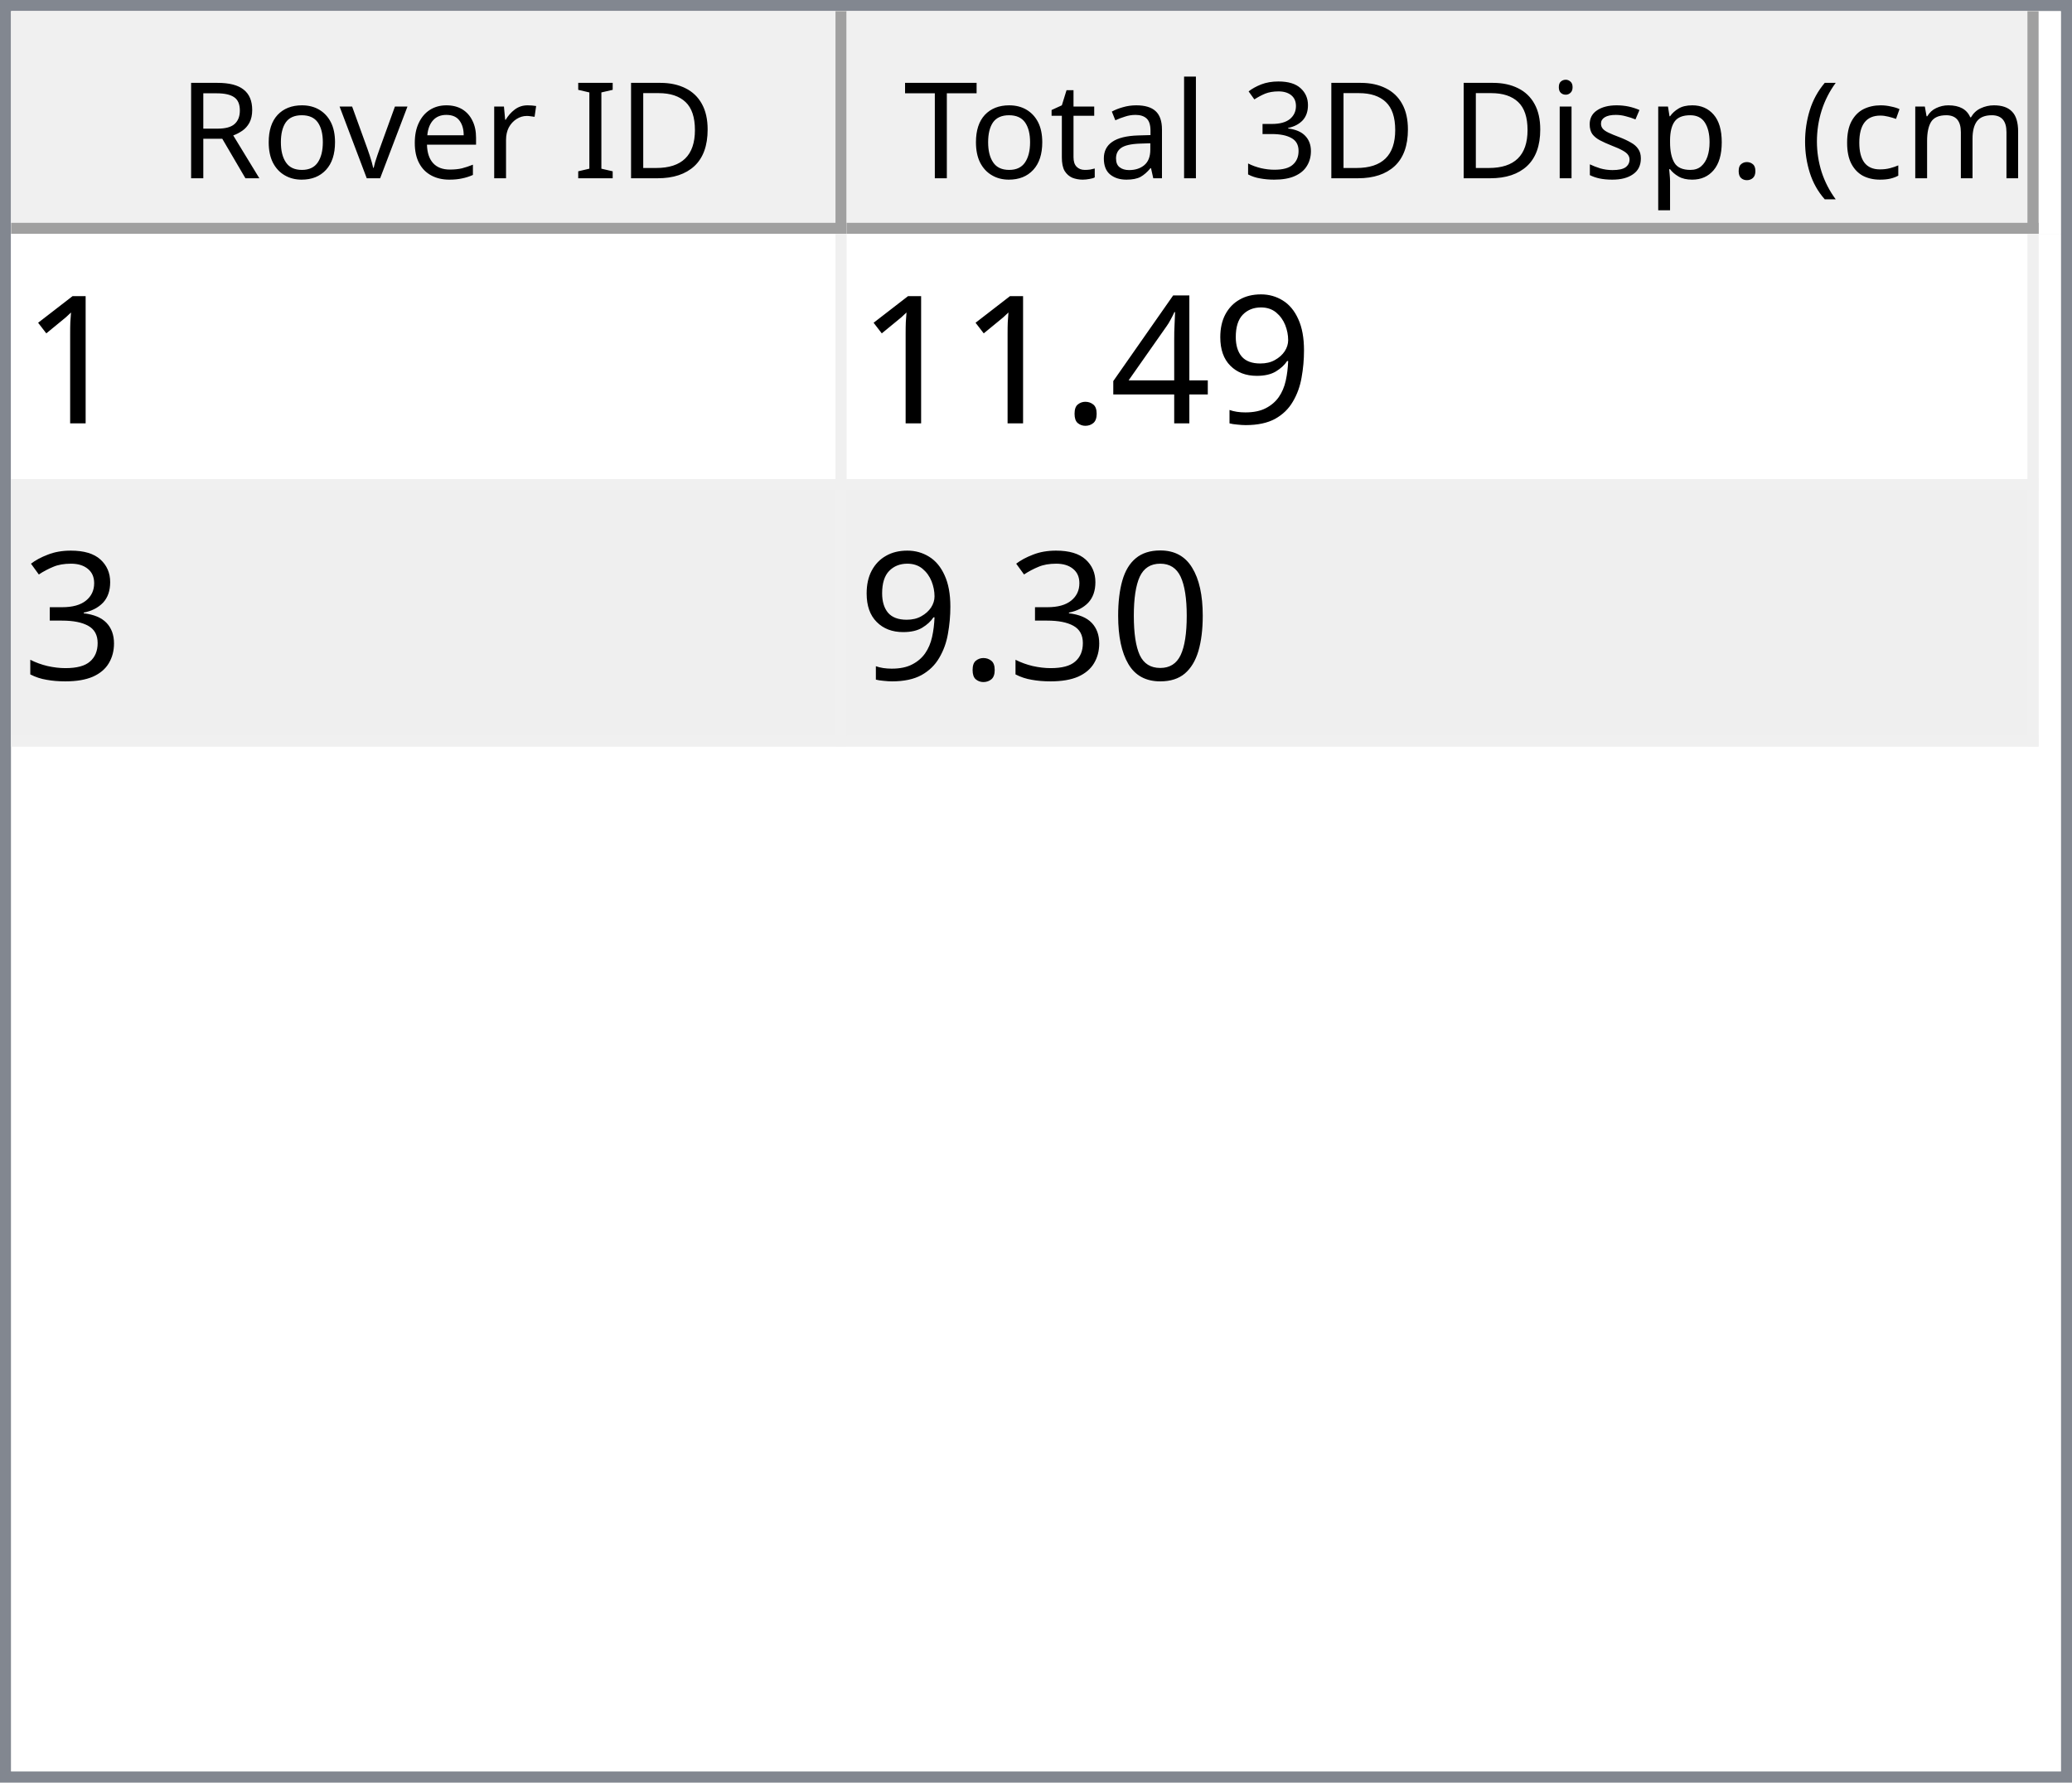
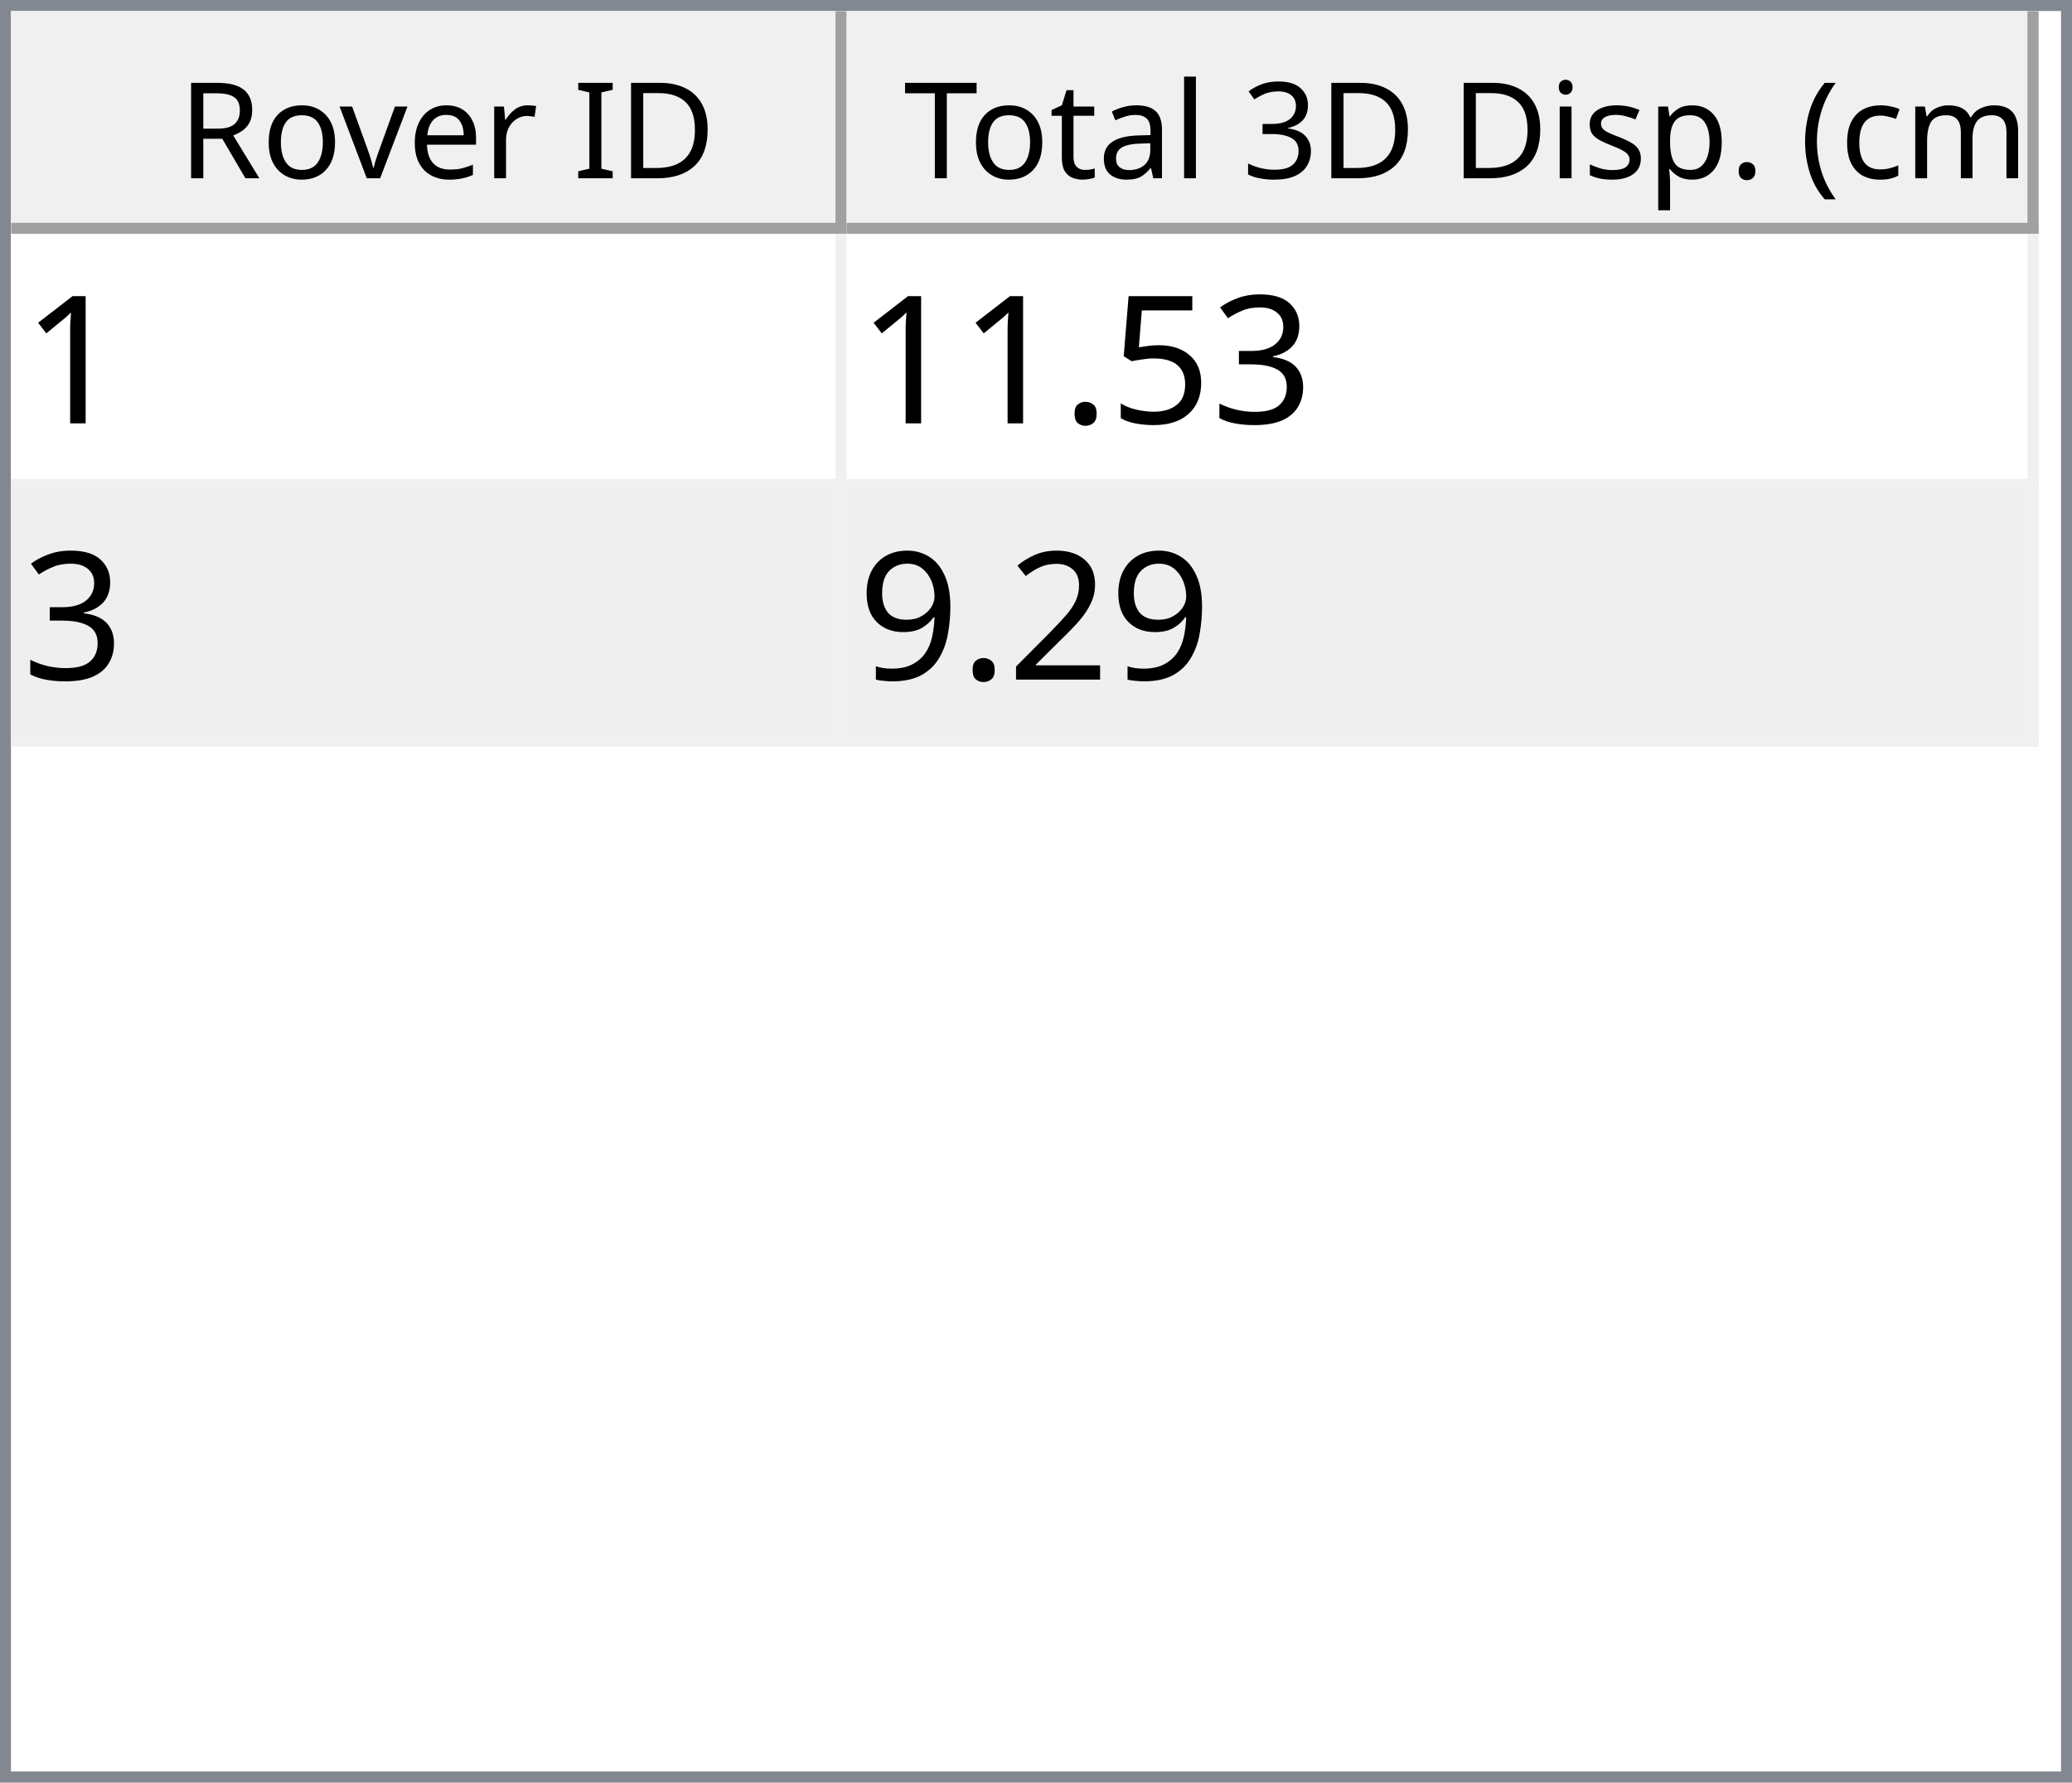
<svg xmlns="http://www.w3.org/2000/svg" style="fill-opacity:1; color-rendering:auto; color-interpolation:auto; text-rendering:auto; stroke:black; stroke-linecap:square; stroke-miterlimit:10; shape-rendering:auto; stroke-opacity:1; fill:black; stroke-dasharray:none; font-weight:normal; stroke-width:1; font-family:'Dialog'; font-style:normal; stroke-linejoin:miter; font-size:12px; stroke-dashoffset:0; image-rendering:auto;" width="186" height="160">
  <defs id="genericDefs" />
  <g>
    <defs id="defs1">
      <clipPath clipPathUnits="userSpaceOnUse" id="clipPath1">
        <path d="M0 0 L186 0 L186 160 L0 160 L0 0 Z" />
      </clipPath>
      <clipPath clipPathUnits="userSpaceOnUse" id="clipPath2">
        <path d="M0 0 L0 160 L186 160 L186 0 Z" />
      </clipPath>
      <clipPath clipPathUnits="userSpaceOnUse" id="clipPath3">
        <path d="M0 0 L0 20 L184 20 L184 0 Z" />
      </clipPath>
      <clipPath clipPathUnits="userSpaceOnUse" id="clipPath4">
        <path d="M0 0 L0 20 L75 20 L75 0 Z" />
      </clipPath>
      <clipPath clipPathUnits="userSpaceOnUse" id="clipPath5">
        <path d="M1 1 L1 19 L74 19 L74 1 Z" />
      </clipPath>
      <clipPath clipPathUnits="userSpaceOnUse" id="clipPath6">
        <path d="M0 0 L0 18 L73 18 L73 0 Z" />
      </clipPath>
      <clipPath clipPathUnits="userSpaceOnUse" id="clipPath7">
        <path d="M-0.5 -0.5 L-0.5 19.5 L74.5 19.5 L74.5 -0.5 Z" />
      </clipPath>
      <clipPath clipPathUnits="userSpaceOnUse" id="clipPath8">
        <path d="M0 0 L0 20 L107 20 L107 0 Z" />
      </clipPath>
      <clipPath clipPathUnits="userSpaceOnUse" id="clipPath9">
        <path d="M1 1 L1 19 L106 19 L106 1 Z" />
      </clipPath>
      <clipPath clipPathUnits="userSpaceOnUse" id="clipPath10">
        <path d="M0 0 L0 18 L105 18 L105 0 Z" />
      </clipPath>
      <clipPath clipPathUnits="userSpaceOnUse" id="clipPath11">
        <path d="M-0.5 -0.5 L-0.5 19.5 L106.5 19.5 L106.5 -0.5 Z" />
      </clipPath>
      <clipPath clipPathUnits="userSpaceOnUse" id="clipPath12">
        <path d="M0 0 L0 138 L184 138 L184 0 Z" />
      </clipPath>
      <clipPath clipPathUnits="userSpaceOnUse" id="clipPath13">
        <path d="M0 0 L0 46 L182 46 L182 0 Z" />
      </clipPath>
      <clipPath clipPathUnits="userSpaceOnUse" id="clipPath14">
        <path d="M-0.5 -0.5 L-0.5 45.5 L181.5 45.5 L181.5 -0.5 Z" />
      </clipPath>
      <clipPath clipPathUnits="userSpaceOnUse" id="clipPath15">
        <path d="M0 0 L0 22 L74 22 L74 0 Z" />
      </clipPath>
      <clipPath clipPathUnits="userSpaceOnUse" id="clipPath16">
        <path d="M0 0 L0 22 L106 22 L106 0 Z" />
      </clipPath>
      <font horiz-adv-x="64.551" id="font1">
        <font-face ascent="107.91" descent="25.098" units-per-em="100" style="font-style:normal; font-family:Segoe UI; font-weight:normal;" />
        <missing-glyph horiz-adv-x="64.551" d="M8.109 0 L8.109 68.266 L56.453 68.266 L56.453 0 L8.109 0 ZM15.328 7.234 L49.219 7.234 L49.219 61.031 L15.328 61.031 L15.328 7.234 Z" />
        <glyph unicode="D" horiz-adv-x="70.117" d="M9.188 0 L9.188 70.016 L28.516 70.016 Q65.531 70.016 65.531 35.891 Q65.531 19.672 55.25 9.836 Q44.969 0 27.734 0 L9.188 0 ZM17.391 62.594 L17.391 7.422 L27.828 7.422 Q41.609 7.422 49.273 14.797 Q56.938 22.172 56.938 35.688 Q56.938 62.594 28.328 62.594 L17.391 62.594 Z" />
        <glyph unicode="I" horiz-adv-x="26.611" d="M17.391 0 L9.188 0 L9.188 70.016 L17.391 70.016 L17.391 0 Z" />
        <glyph unicode=" " horiz-adv-x="27.393" d="" />
        <glyph unicode="r" horiz-adv-x="34.766" d="M34.188 41.891 Q32.078 43.5 28.125 43.5 Q23 43.5 19.555 38.672 Q16.109 33.844 16.109 25.484 L16.109 0 L8.109 0 L8.109 50 L16.109 50 L16.109 39.703 L16.312 39.703 Q18.016 44.969 21.531 47.922 Q25.047 50.875 29.391 50.875 Q32.516 50.875 34.188 50.203 L34.188 41.891 Z" />
        <glyph unicode="e" horiz-adv-x="52.295" d="M48.297 23 L12.984 23 Q13.188 14.656 17.484 10.109 Q21.781 5.562 29.297 5.562 Q37.75 5.562 44.828 11.141 L44.828 3.609 Q38.234 -1.172 27.391 -1.172 Q16.797 -1.172 10.742 5.641 Q4.688 12.453 4.688 24.812 Q4.688 36.469 11.305 43.82 Q17.922 51.172 27.734 51.172 Q37.547 51.172 42.922 44.828 Q48.297 38.484 48.297 27.203 L48.297 23 ZM40.094 29.781 Q40.047 36.719 36.75 40.578 Q33.453 44.438 27.594 44.438 Q21.922 44.438 17.969 40.383 Q14.016 36.328 13.094 29.781 L40.094 29.781 Z" />
        <glyph unicode="v" horiz-adv-x="47.9" d="M47.406 50 L27.484 0 L19.625 0 L0.688 50 L9.469 50 L22.172 13.672 Q23.578 9.672 23.922 6.688 L24.125 6.688 Q24.609 10.453 25.688 13.484 L38.969 50 L47.406 50 Z" />
        <glyph unicode="o" horiz-adv-x="58.594" d="M29 -1.172 Q17.922 -1.172 11.305 5.836 Q4.688 12.844 4.688 24.422 Q4.688 37.016 11.57 44.094 Q18.453 51.172 30.172 51.172 Q41.359 51.172 47.633 44.289 Q53.906 37.406 53.906 25.203 Q53.906 13.234 47.141 6.031 Q40.375 -1.172 29 -1.172 ZM29.594 44.438 Q21.875 44.438 17.383 39.188 Q12.891 33.938 12.891 24.703 Q12.891 15.828 17.43 10.695 Q21.969 5.562 29.594 5.562 Q37.359 5.562 41.531 10.594 Q45.703 15.625 45.703 24.906 Q45.703 34.281 41.531 39.359 Q37.359 44.438 29.594 44.438 Z" />
        <glyph unicode="R" horiz-adv-x="59.814" d="M59.375 0 L49.609 0 L37.891 19.625 Q36.281 22.359 34.766 24.289 Q33.25 26.219 31.664 27.438 Q30.078 28.656 28.25 29.219 Q26.422 29.781 24.125 29.781 L17.391 29.781 L17.391 0 L9.188 0 L9.188 70.016 L30.078 70.016 Q34.672 70.016 38.555 68.867 Q42.438 67.719 45.289 65.375 Q48.141 63.031 49.758 59.547 Q51.375 56.062 51.375 51.375 Q51.375 47.703 50.273 44.656 Q49.172 41.609 47.148 39.211 Q45.125 36.812 42.266 35.133 Q39.406 33.453 35.844 32.516 L35.844 32.328 Q37.594 31.547 38.891 30.547 Q40.188 29.547 41.359 28.18 Q42.531 26.812 43.68 25.078 Q44.828 23.344 46.234 21.047 L59.375 0 ZM17.391 62.594 L17.391 37.203 L28.516 37.203 Q31.594 37.203 34.203 38.133 Q36.812 39.062 38.719 40.797 Q40.625 42.531 41.703 45.047 Q42.781 47.562 42.781 50.688 Q42.781 56.297 39.141 59.445 Q35.5 62.594 28.609 62.594 L17.391 62.594 Z" />
        <glyph unicode=")" horiz-adv-x="30.176" d="M8.297 -15.922 L1.172 -15.922 Q16.406 2.344 16.406 26.812 Q16.406 51.469 1.078 70.016 L8.297 70.016 Q23.531 52.156 23.531 26.703 Q23.531 1.375 8.297 -15.922 Z" />
        <glyph unicode="m" horiz-adv-x="86.133" d="M79.109 0 L71.094 0 L71.094 28.719 Q71.094 37.016 68.531 40.727 Q65.969 44.438 59.906 44.438 Q54.781 44.438 51.195 39.75 Q47.609 35.062 47.609 28.516 L47.609 0 L39.594 0 L39.594 29.688 Q39.594 44.438 28.219 44.438 Q22.953 44.438 19.531 40.016 Q16.109 35.594 16.109 28.516 L16.109 0 L8.109 0 L8.109 50 L16.109 50 L16.109 42.094 L16.312 42.094 Q21.625 51.172 31.844 51.172 Q36.969 51.172 40.773 48.312 Q44.578 45.453 46 40.828 Q51.562 51.172 62.594 51.172 Q79.109 51.172 79.109 30.812 L79.109 0 Z" />
        <glyph unicode="c" horiz-adv-x="46.191" d="M42.188 2.297 Q36.422 -1.172 28.516 -1.172 Q17.828 -1.172 11.258 5.789 Q4.688 12.75 4.688 23.828 Q4.688 36.188 11.766 43.68 Q18.844 51.172 30.672 51.172 Q37.25 51.172 42.281 48.734 L42.281 40.531 Q36.719 44.438 30.375 44.438 Q22.703 44.438 17.797 38.945 Q12.891 33.453 12.891 24.516 Q12.891 15.719 17.508 10.641 Q22.125 5.562 29.891 5.562 Q36.422 5.562 42.188 9.906 L42.188 2.297 Z" />
        <glyph unicode="(" horiz-adv-x="30.176" d="M29.109 -15.922 L21.969 -15.922 Q6.844 1.375 6.844 26.703 Q6.844 52.156 21.969 70.016 L29.203 70.016 Q13.875 51.469 13.875 26.812 Q13.875 2.344 29.109 -15.922 Z" />
        <glyph unicode="." horiz-adv-x="21.68" d="M10.891 -1.078 Q8.641 -1.078 7.055 0.539 Q5.469 2.156 5.469 4.391 Q5.469 6.641 7.055 8.273 Q8.641 9.906 10.891 9.906 Q13.188 9.906 14.797 8.273 Q16.406 6.641 16.406 4.391 Q16.406 2.156 14.797 0.539 Q13.188 -1.078 10.891 -1.078 Z" />
        <glyph unicode="p" horiz-adv-x="58.789" d="M16.312 7.234 L16.109 7.234 L16.109 -23 L8.109 -23 L8.109 50 L16.109 50 L16.109 41.219 L16.312 41.219 Q22.219 51.172 33.594 51.172 Q43.266 51.172 48.688 44.461 Q54.109 37.75 54.109 26.469 Q54.109 13.922 48 6.375 Q41.891 -1.172 31.297 -1.172 Q21.578 -1.172 16.312 7.234 ZM16.109 27.391 L16.109 20.406 Q16.109 14.203 20.141 9.883 Q24.172 5.562 30.375 5.562 Q37.641 5.562 41.773 11.133 Q45.906 16.703 45.906 26.609 Q45.906 34.969 42.047 39.703 Q38.188 44.438 31.594 44.438 Q24.609 44.438 20.359 39.578 Q16.109 34.719 16.109 27.391 Z" />
        <glyph unicode="s" horiz-adv-x="42.432" d="M5.078 1.812 L5.078 10.406 Q11.625 5.562 19.484 5.562 Q30.031 5.562 30.031 12.594 Q30.031 14.594 29.125 15.992 Q28.219 17.391 26.68 18.461 Q25.141 19.531 23.07 20.383 Q21 21.234 18.609 22.172 Q15.281 23.484 12.766 24.828 Q10.25 26.172 8.57 27.859 Q6.891 29.547 6.031 31.695 Q5.172 33.844 5.172 36.719 Q5.172 40.234 6.789 42.945 Q8.406 45.656 11.086 47.484 Q13.766 49.312 17.211 50.242 Q20.656 51.172 24.312 51.172 Q30.812 51.172 35.938 48.922 L35.938 40.828 Q30.422 44.438 23.25 44.438 Q21 44.438 19.195 43.922 Q17.391 43.406 16.094 42.477 Q14.797 41.547 14.086 40.258 Q13.375 38.969 13.375 37.406 Q13.375 35.453 14.086 34.133 Q14.797 32.812 16.164 31.789 Q17.531 30.766 19.484 29.938 Q21.438 29.109 23.922 28.125 Q27.25 26.859 29.883 25.516 Q32.516 24.172 34.375 22.484 Q36.234 20.797 37.234 18.602 Q38.234 16.406 38.234 13.375 Q38.234 9.672 36.602 6.938 Q34.969 4.203 32.234 2.398 Q29.5 0.594 25.93 -0.289 Q22.359 -1.172 18.453 -1.172 Q10.75 -1.172 5.078 1.812 Z" />
        <glyph unicode="i" horiz-adv-x="24.219" d="M12.203 62.703 Q10.062 62.703 8.547 64.164 Q7.031 65.625 7.031 67.875 Q7.031 70.125 8.547 71.609 Q10.062 73.094 12.203 73.094 Q14.406 73.094 15.945 71.609 Q17.484 70.125 17.484 67.875 Q17.484 65.719 15.945 64.211 Q14.406 62.703 12.203 62.703 ZM16.109 0 L8.109 0 L8.109 50 L16.109 50 L16.109 0 Z" />
        <glyph unicode="3" horiz-adv-x="53.906" d="M46.531 19.828 Q46.531 15.094 44.75 11.211 Q42.969 7.328 39.719 4.57 Q36.469 1.812 31.93 0.297 Q27.391 -1.219 21.922 -1.219 Q11.922 -1.219 6 2.594 L6 11.188 Q13.094 5.609 22.219 5.609 Q25.875 5.609 28.828 6.539 Q31.781 7.469 33.906 9.227 Q36.031 10.984 37.18 13.477 Q38.328 15.969 38.328 19.094 Q38.328 32.812 18.797 32.812 L12.984 32.812 L12.984 39.594 L18.5 39.594 Q35.797 39.594 35.797 52.484 Q35.797 64.406 22.609 64.406 Q15.188 64.406 8.688 59.422 L8.688 67.188 Q15.375 71.188 24.609 71.188 Q29 71.188 32.57 69.969 Q36.141 68.75 38.68 66.555 Q41.219 64.359 42.609 61.281 Q44 58.203 44 54.5 Q44 40.672 30.031 36.719 L30.031 36.531 Q33.594 36.141 36.625 34.797 Q39.656 33.453 41.852 31.305 Q44.047 29.156 45.289 26.25 Q46.531 23.344 46.531 19.828 Z" />
        <glyph unicode="l" horiz-adv-x="24.219" d="M16.109 0 L8.109 0 L8.109 74.031 L16.109 74.031 L16.109 0 Z" />
        <glyph unicode="a" horiz-adv-x="50.879" d="M43.891 0 L35.891 0 L35.891 7.812 L35.688 7.812 Q30.469 -1.172 20.312 -1.172 Q12.844 -1.172 8.617 2.781 Q4.391 6.734 4.391 13.281 Q4.391 27.297 20.906 29.594 L35.891 31.688 Q35.891 44.438 25.594 44.438 Q16.547 44.438 9.281 38.281 L9.281 46.484 Q16.656 51.172 26.266 51.172 Q43.891 51.172 43.891 32.516 L43.891 0 ZM35.891 25.297 L23.828 23.641 Q18.266 22.859 15.43 20.875 Q12.594 18.891 12.594 13.875 Q12.594 10.203 15.211 7.883 Q17.828 5.562 22.172 5.562 Q28.125 5.562 32.008 9.742 Q35.891 13.922 35.891 20.312 L35.891 25.297 Z" />
        <glyph unicode="t" horiz-adv-x="33.887" d="M31.297 0.484 Q28.469 -1.078 23.828 -1.078 Q10.688 -1.078 10.688 13.578 L10.688 43.172 L2.094 43.172 L2.094 50 L10.688 50 L10.688 62.203 L18.703 64.797 L18.703 50 L31.297 50 L31.297 43.172 L18.703 43.172 L18.703 14.984 Q18.703 9.969 20.414 7.82 Q22.125 5.672 26.078 5.672 Q29.109 5.672 31.297 7.328 L31.297 0.484 Z" />
        <glyph unicode="T" horiz-adv-x="52.393" d="M50.594 62.594 L30.375 62.594 L30.375 0 L22.172 0 L22.172 62.594 L2 62.594 L2 70.016 L50.594 70.016 L50.594 62.594 Z" />
      </font>
      <font horiz-adv-x="75.0" id="font2">
        <font-face ascent="100.537" descent="21.973" units-per-em="100" style="font-style:normal; font-family:sans-serif; font-weight:normal;" />
        <missing-glyph horiz-adv-x="75.0" d="M12.5 0 L12.5 62.5 L62.5 62.5 L62.5 0 L12.5 0 ZM14.062 1.562 L60.938 1.562 L60.938 60.938 L14.062 60.938 L14.062 1.562 Z" />
        <glyph unicode="1" horiz-adv-x="55.615" d="M37.25 0 L28.469 0 L28.469 56 Q25.297 52.984 20.141 49.953 Q14.984 46.922 10.891 45.406 L10.891 53.906 Q18.266 57.375 23.781 62.305 Q29.297 67.234 31.594 71.875 L37.25 71.875 L37.25 0 Z" />
+         <glyph unicode="3" horiz-adv-x="55.615" d="M4.203 18.891 L12.984 20.062 Q14.5 12.594 18.141 9.297 Q21.781 6 27 6 Q33.203 6 37.477 10.297 Q41.75 14.594 41.75 20.953 Q41.75 27 37.797 30.93 Q33.844 34.859 27.734 34.859 Q25.25 34.859 21.531 33.891 L22.516 41.609 Q23.391 41.5 23.922 41.5 Q29.547 41.5 34.039 44.43 Q38.531 47.359 38.531 53.469 Q38.531 58.297 35.258 61.477 Q31.984 64.656 26.812 64.656 Q21.688 64.656 18.266 61.43 Q14.844 58.203 13.875 51.766 L5.078 53.328 Q6.688 62.156 12.398 67.016 Q18.109 71.875 26.609 71.875 Q32.469 71.875 37.398 69.359 Q42.328 66.844 44.945 62.5 Q47.562 58.156 47.562 53.266 Q47.562 48.641 45.07 44.828 Q42.578 41.016 37.703 38.766 Q44.047 37.312 47.562 32.695 Q51.078 28.078 51.078 21.141 Q51.078 11.766 44.242 5.25 Q37.406 -1.266 26.953 -1.266 Q17.531 -1.266 11.305 4.352 Q5.078 9.969 4.203 18.891 Z" />
+         <glyph unicode="5" horiz-adv-x="55.615" d="M4.156 18.75 L13.375 19.531 Q14.406 12.797 18.141 9.398 Q21.875 6 27.156 6 Q33.5 6 37.891 10.789 Q42.281 15.578 42.281 23.484 Q42.281 31 38.062 35.352 Q33.844 39.703 27 39.703 Q22.75 39.703 19.336 37.773 Q15.922 35.844 13.969 32.766 L5.719 33.844 L12.641 70.609 L48.25 70.609 L48.25 62.203 L19.672 62.203 L15.828 42.969 Q22.266 47.469 29.344 47.469 Q38.719 47.469 45.164 40.969 Q51.609 34.469 51.609 24.266 Q51.609 14.547 45.953 7.469 Q39.062 -1.219 27.156 -1.219 Q17.391 -1.219 11.211 4.25 Q5.031 9.719 4.156 18.75 Z" />
+         <glyph unicode="." horiz-adv-x="27.783" d="M9.078 0 L9.078 10.016 L19.094 10.016 L19.094 0 L9.078 0 Z" />
+         <glyph unicode="2" horiz-adv-x="55.615" d="M50.344 8.453 L50.344 0 L3.031 0 Q2.938 3.172 4.047 6.109 Q5.859 10.938 9.836 15.625 Q13.812 20.312 21.344 26.469 Q33.016 36.031 37.117 41.625 Q41.219 47.219 41.219 52.203 Q41.219 57.422 37.477 61.008 Q33.734 64.594 27.734 64.594 Q21.391 64.594 17.578 60.789 Q13.766 56.984 13.719 50.25 L4.688 51.172 Q5.609 61.281 11.664 66.578 Q17.719 71.875 27.938 71.875 Q38.234 71.875 44.242 66.164 Q50.25 60.453 50.25 52 Q50.25 47.703 48.492 43.555 Q46.734 39.406 42.656 34.812 Q38.578 30.219 29.109 22.219 Q21.188 15.578 18.945 13.211 Q16.703 10.844 15.234 8.453 L50.344 8.453 Z" />
        <glyph unicode="9" horiz-adv-x="55.615" d="M5.469 16.547 L13.922 17.328 Q14.984 11.375 18.016 8.688 Q21.047 6 25.781 6 Q29.828 6 32.883 7.859 Q35.938 9.719 37.891 12.82 Q39.844 15.922 41.164 21.195 Q42.484 26.469 42.484 31.938 Q42.484 32.516 42.438 33.688 Q39.797 29.5 35.234 26.883 Q30.672 24.266 25.344 24.266 Q16.453 24.266 10.305 30.711 Q4.156 37.156 4.156 47.703 Q4.156 58.594 10.578 65.234 Q17 71.875 26.656 71.875 Q33.641 71.875 39.43 68.117 Q45.219 64.359 48.219 57.398 Q51.219 50.438 51.219 37.25 Q51.219 23.531 48.242 15.406 Q45.266 7.281 39.383 3.031 Q33.5 -1.219 25.594 -1.219 Q17.188 -1.219 11.867 3.445 Q6.547 8.109 5.469 16.547 ZM41.453 48.141 Q41.453 55.719 37.43 60.156 Q33.406 64.594 27.734 64.594 Q21.875 64.594 17.531 59.812 Q13.188 55.031 13.188 47.406 Q13.188 40.578 17.312 36.305 Q21.438 32.031 27.484 32.031 Q33.594 32.031 37.523 36.305 Q41.453 40.578 41.453 48.141 Z" />
-         <glyph unicode="4" horiz-adv-x="55.615" d="M32.328 0 L32.328 17.141 L1.266 17.141 L1.266 25.203 L33.938 71.578 L41.109 71.578 L41.109 25.203 L50.781 25.203 L50.781 17.141 L41.109 17.141 L41.109 0 L32.328 0 ZM32.328 25.203 L32.328 57.469 L9.906 25.203 L32.328 25.203 Z" />
-         <glyph unicode="." horiz-adv-x="27.783" d="M9.078 0 L9.078 10.016 L19.094 10.016 L19.094 0 L9.078 0 Z" />
-         <glyph unicode="3" horiz-adv-x="55.615" d="M4.203 18.891 L12.984 20.062 Q14.5 12.594 18.141 9.297 Q21.781 6 27 6 Q33.203 6 37.477 10.297 Q41.75 14.594 41.75 20.953 Q41.75 27 37.797 30.93 Q33.844 34.859 27.734 34.859 Q25.25 34.859 21.531 33.891 L22.516 41.609 Q23.391 41.5 23.922 41.5 Q29.547 41.5 34.039 44.43 Q38.531 47.359 38.531 53.469 Q38.531 58.297 35.258 61.477 Q31.984 64.656 26.812 64.656 Q21.688 64.656 18.266 61.43 Q14.844 58.203 13.875 51.766 L5.078 53.328 Q6.688 62.156 12.398 67.016 Q18.109 71.875 26.609 71.875 Q32.469 71.875 37.398 69.359 Q42.328 66.844 44.945 62.5 Q47.562 58.156 47.562 53.266 Q47.562 48.641 45.07 44.828 Q42.578 41.016 37.703 38.766 Q44.047 37.312 47.562 32.695 Q51.078 28.078 51.078 21.141 Q51.078 11.766 44.242 5.25 Q37.406 -1.266 26.953 -1.266 Q17.531 -1.266 11.305 4.352 Q5.078 9.969 4.203 18.891 Z" />
-         <glyph unicode="0" horiz-adv-x="55.615" d="M4.156 35.297 Q4.156 48 6.766 55.742 Q9.375 63.484 14.523 67.68 Q19.672 71.875 27.484 71.875 Q33.25 71.875 37.594 69.555 Q41.938 67.234 44.773 62.867 Q47.609 58.5 49.219 52.227 Q50.828 45.953 50.828 35.297 Q50.828 22.703 48.242 14.969 Q45.656 7.234 40.508 3.008 Q35.359 -1.219 27.484 -1.219 Q17.141 -1.219 11.234 6.203 Q4.156 15.141 4.156 35.297 ZM13.188 35.297 Q13.188 17.672 17.312 11.836 Q21.438 6 27.484 6 Q33.547 6 37.672 11.859 Q41.797 17.719 41.797 35.297 Q41.797 52.984 37.672 58.789 Q33.547 64.594 27.391 64.594 Q21.344 64.594 17.719 59.469 Q13.188 52.938 13.188 35.297 Z" />
      </font>
    </defs>
    <g style="fill:white; stroke:white;">
      <rect x="0" y="0" width="186" style="clip-path:url(#clipPath1); stroke:none;" height="160" />
    </g>
    <g style="fill:white; text-rendering:optimizeSpeed; color-rendering:optimizeSpeed; image-rendering:optimizeSpeed; shape-rendering:crispEdges; stroke:white; color-interpolation:sRGB;">
      <rect x="0" width="186" height="160" y="0" style="stroke:none;" />
      <path style="stroke:none;" d="M0 160 L186 160 L186 0 L0 0 Z" />
    </g>
    <g style="fill:rgb(240,240,240); font-family:'Segoe UI'; stroke:rgb(240,240,240);">
      <rect x="0" y="0" width="186" style="clip-path:url(#clipPath2); stroke:none;" height="160" />
    </g>
    <g style="fill:rgb(130,135,144); font-family:'Segoe UI'; stroke:rgb(130,135,144);">
      <path d="M0 0 L186 0 L186 160 L0 160 L0 0 ZM1 1 L185 1 L185 159 L1 159 L1 1 Z" style="fill-rule:evenodd; clip-path:url(#clipPath2); stroke:none;" />
    </g>
    <g style="fill:white; font-family:'Segoe UI'; stroke:white;" transform="translate(1,1)">
      <rect x="0" y="0" width="184" style="clip-path:url(#clipPath3); stroke:none;" height="20" />
    </g>
    <g style="fill:rgb(240,240,240); font-family:'Segoe UI'; stroke:rgb(240,240,240);" transform="translate(1,1)">
      <rect x="0" y="0" width="75" style="clip-path:url(#clipPath4); stroke:none;" height="20" />
    </g>
    <g style="font-family:'Segoe UI';" transform="translate(2,2)">
      <text x="14" xml:space="preserve" y="14" style="clip-path:url(#clipPath6); stroke:none;">Rover ID</text>
    </g>
    <g style="fill:rgb(160,160,160); font-family:'Segoe UI'; stroke:rgb(160,160,160); stroke-linejoin:bevel;" transform="translate(1.5,1.5)">
      <line x1="74" x2="74" y1="0" style="fill:none; clip-path:url(#clipPath7);" y2="19" />
    </g>
    <g style="fill:rgb(160,160,160); font-family:'Segoe UI'; stroke:rgb(160,160,160); stroke-linejoin:bevel;" transform="matrix(1,0,0,1,1,1) translate(0.5,0.5)">
      <line x1="0" x2="74" y1="19" style="fill:none; clip-path:url(#clipPath7);" y2="19" />
    </g>
    <g style="fill:rgb(240,240,240); font-family:'Segoe UI'; stroke:rgb(240,240,240);" transform="translate(76,1)">
      <rect x="0" y="0" width="107" style="clip-path:url(#clipPath8); stroke:none;" height="20" />
    </g>
    <g style="font-family:'Segoe UI';" transform="translate(77,2)">
      <text x="1" xml:space="preserve" y="14" style="clip-path:url(#clipPath10); stroke:none;"> Total 3D Disp. (cm)</text>
    </g>
    <g style="fill:rgb(160,160,160); font-family:'Segoe UI'; stroke:rgb(160,160,160); stroke-linejoin:bevel;" transform="translate(76.5,1.5)">
      <line x1="106" x2="106" y1="0" style="fill:none; clip-path:url(#clipPath11);" y2="19" />
    </g>
    <g style="fill:rgb(160,160,160); font-family:'Segoe UI'; stroke:rgb(160,160,160); stroke-linejoin:bevel;" transform="matrix(1,0,0,1,76,1) translate(0.5,0.5)">
      <line x1="0" x2="106" y1="19" style="fill:none; clip-path:url(#clipPath11);" y2="19" />
    </g>
    <g style="fill:white; font-family:'Segoe UI'; stroke:white;" transform="translate(1,21)">
      <rect x="0" y="0" width="184" style="clip-path:url(#clipPath12); stroke:none;" height="138" />
    </g>
    <g style="fill:rgb(240,240,240); font-size:16px; font-family:sans-serif; stroke:rgb(240,240,240);" transform="translate(1,21)">
      <rect x="0" y="0" width="182" style="clip-path:url(#clipPath13); stroke:none;" height="46" />
      <line transform="translate(0.5,0.5)" x1="0" x2="181" y1="22" style="clip-path:url(#clipPath14); fill:none; stroke-linejoin:bevel;" y2="22" />
    </g>
    <g transform="matrix(1,0,0,1,1,21) translate(0.5,0.5)" style="fill:rgb(240,240,240); font-size:16px; font-family:sans-serif; stroke:rgb(240,240,240); stroke-linejoin:bevel;">
      <line x1="0" x2="181" y1="45" style="fill:none; clip-path:url(#clipPath14);" y2="45" />
    </g>
    <g transform="matrix(1,0,0,1,1,21) translate(0.5,0.5)" style="fill:rgb(240,240,240); font-size:16px; font-family:sans-serif; stroke:rgb(240,240,240); stroke-linejoin:bevel;">
      <line x1="74" x2="74" y1="0" style="fill:none; clip-path:url(#clipPath14);" y2="45" />
    </g>
    <g transform="matrix(1,0,0,1,1,21) translate(0.5,0.5)" style="fill:rgb(240,240,240); font-size:16px; font-family:sans-serif; stroke:rgb(240,240,240); stroke-linejoin:bevel;">
      <line x1="181" x2="181" y1="0" style="fill:none; clip-path:url(#clipPath14);" y2="45" />
    </g>
    <g style="fill:white; font-size:16px; font-family:sans-serif; stroke:white;" transform="matrix(1,0,0,1,1,21)">
      <rect x="0" y="0" width="74" style="clip-path:url(#clipPath15); stroke:none;" height="22" />
      <text x="1" y="17" style="fill:black; clip-path:url(#clipPath15); stroke:none;" xml:space="preserve">1</text>
    </g>
    <g style="fill:white; font-size:16px; font-family:sans-serif; stroke:white;" transform="matrix(1,0,0,1,1,21) translate(75,0)">
      <rect x="0" y="0" width="106" style="clip-path:url(#clipPath16); stroke:none;" height="22" />
-       <text x="1" y="17" style="fill:black; clip-path:url(#clipPath16); stroke:none;" xml:space="preserve">11.49</text>
+       <text x="1" y="17" style="fill:black; clip-path:url(#clipPath16); stroke:none;" xml:space="preserve">11.53</text>
    </g>
    <g style="fill:rgb(239,239,239); font-size:16px; font-family:sans-serif; stroke:rgb(239,239,239);" transform="matrix(1,0,0,1,1,21) translate(0,23)">
      <rect x="0" y="0" width="74" style="clip-path:url(#clipPath15); stroke:none;" height="22" />
      <text x="1" y="17" style="fill:black; clip-path:url(#clipPath15); stroke:none;" xml:space="preserve">3</text>
    </g>
    <g style="fill:rgb(239,239,239); font-size:16px; font-family:sans-serif; stroke:rgb(239,239,239);" transform="matrix(1,0,0,1,1,21) translate(75,23)">
      <rect x="0" y="0" width="106" style="clip-path:url(#clipPath16); stroke:none;" height="22" />
-       <text x="1" y="17" style="fill:black; clip-path:url(#clipPath16); stroke:none;" xml:space="preserve">9.30</text>
+       <text x="1" y="17" style="fill:black; clip-path:url(#clipPath16); stroke:none;" xml:space="preserve">9.29</text>
    </g>
  </g>
</svg>
